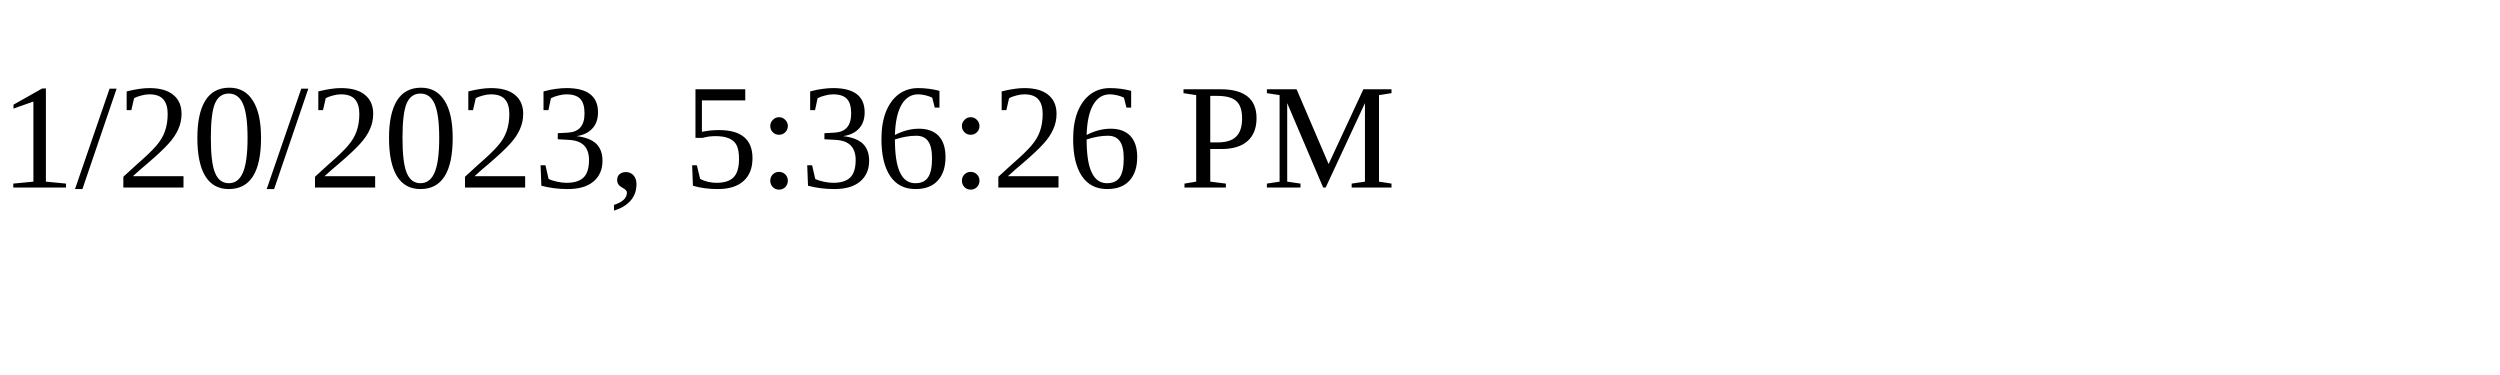
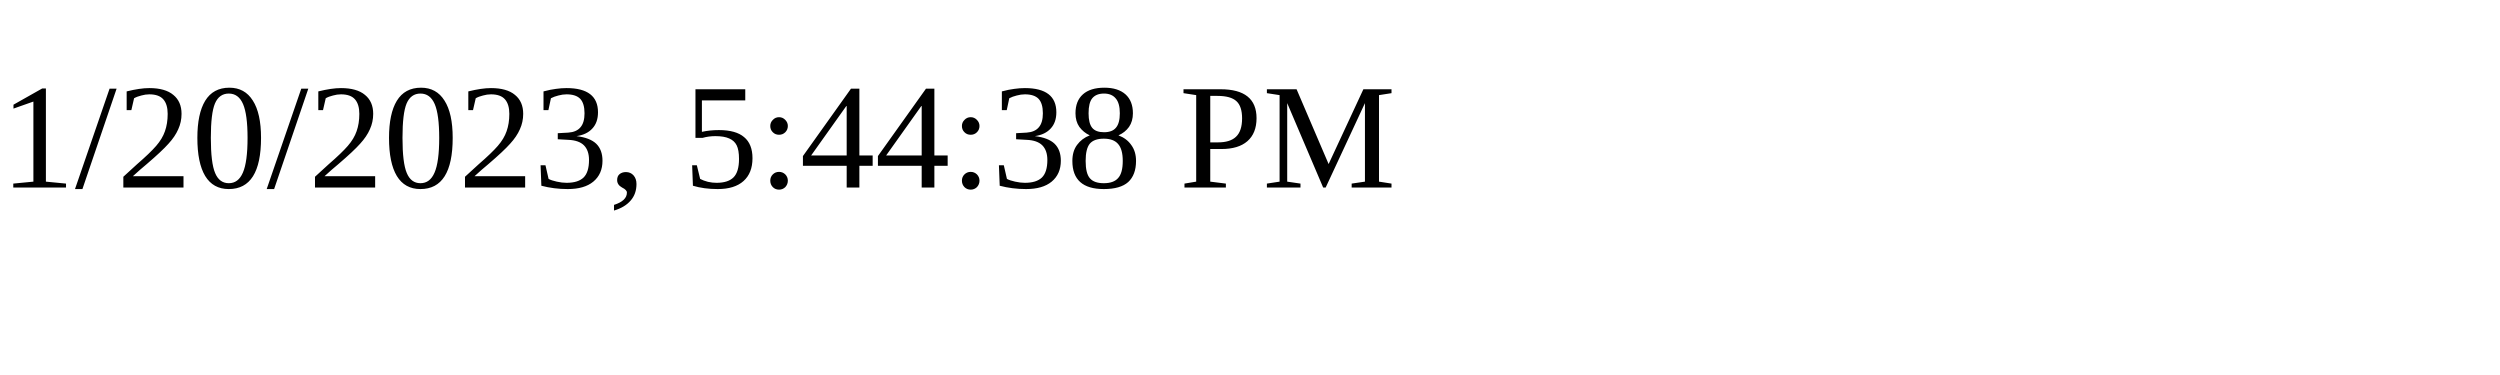
<svg xmlns="http://www.w3.org/2000/svg" height="30" width="200">
-   <text x="0" y="15">1/20/2023, 5:36:26 PM</text>
+   <text x="0" y="15">1/20/2023, 5:44:38 PM</text>
</svg>
